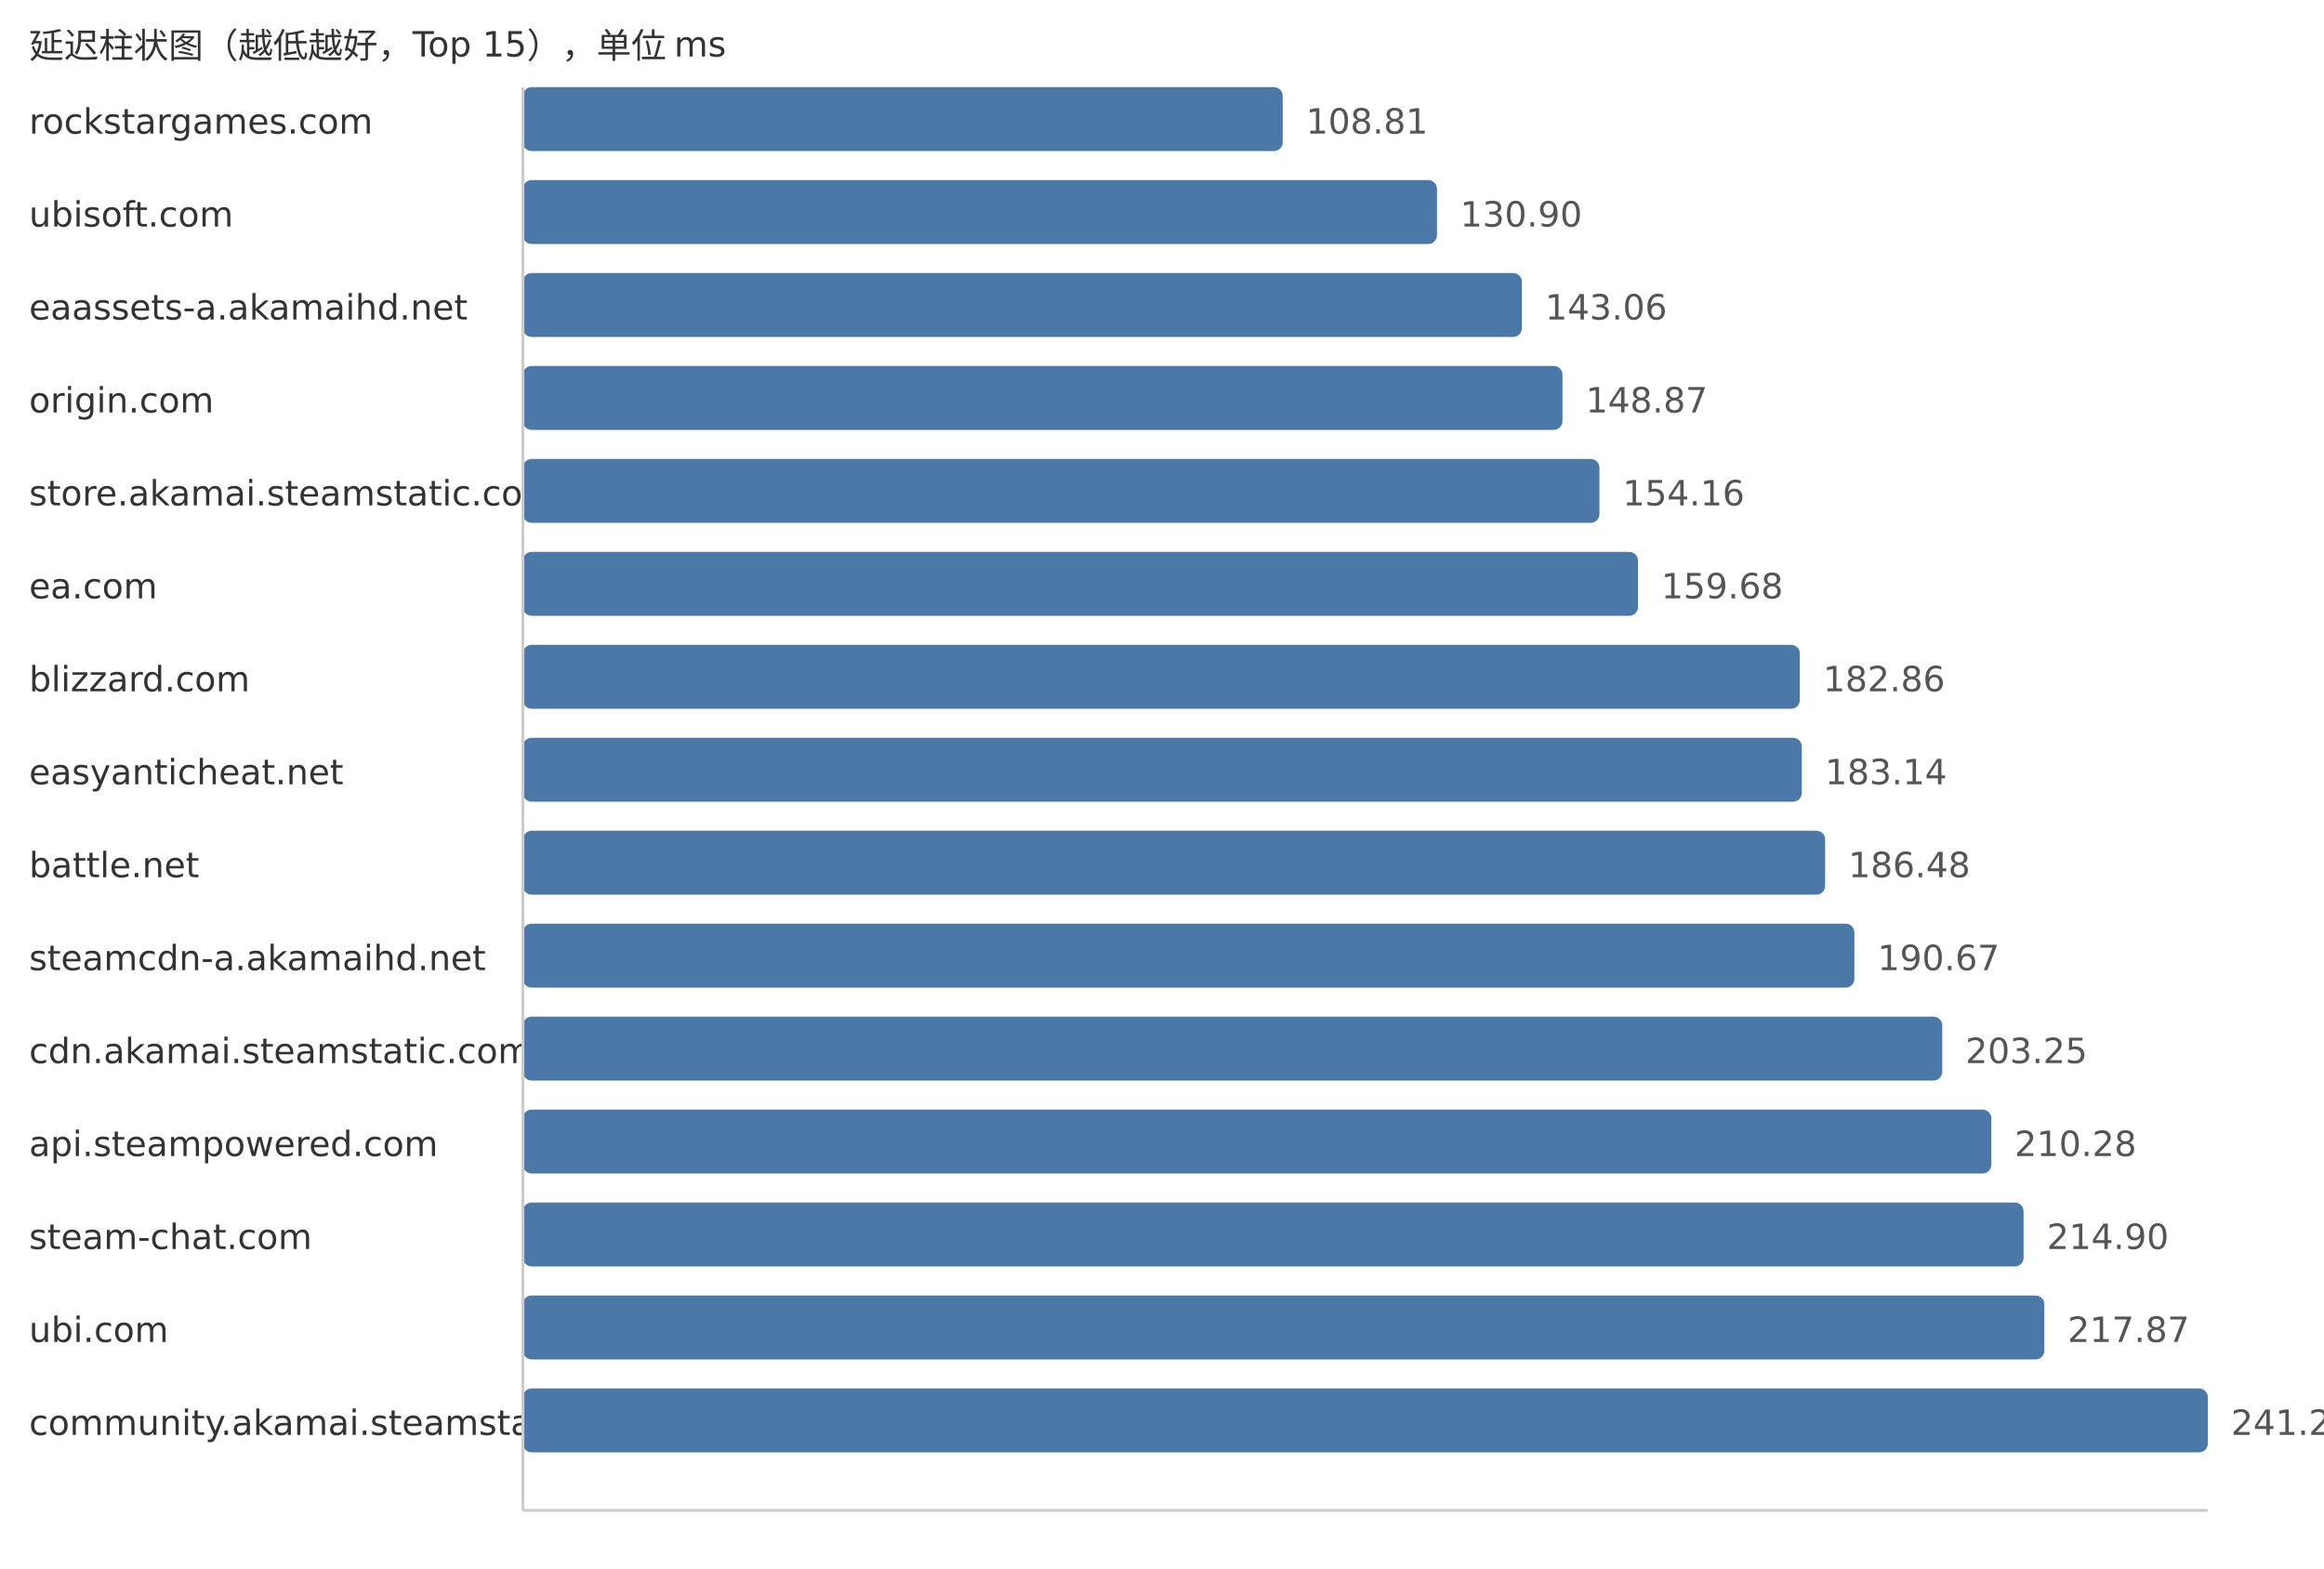
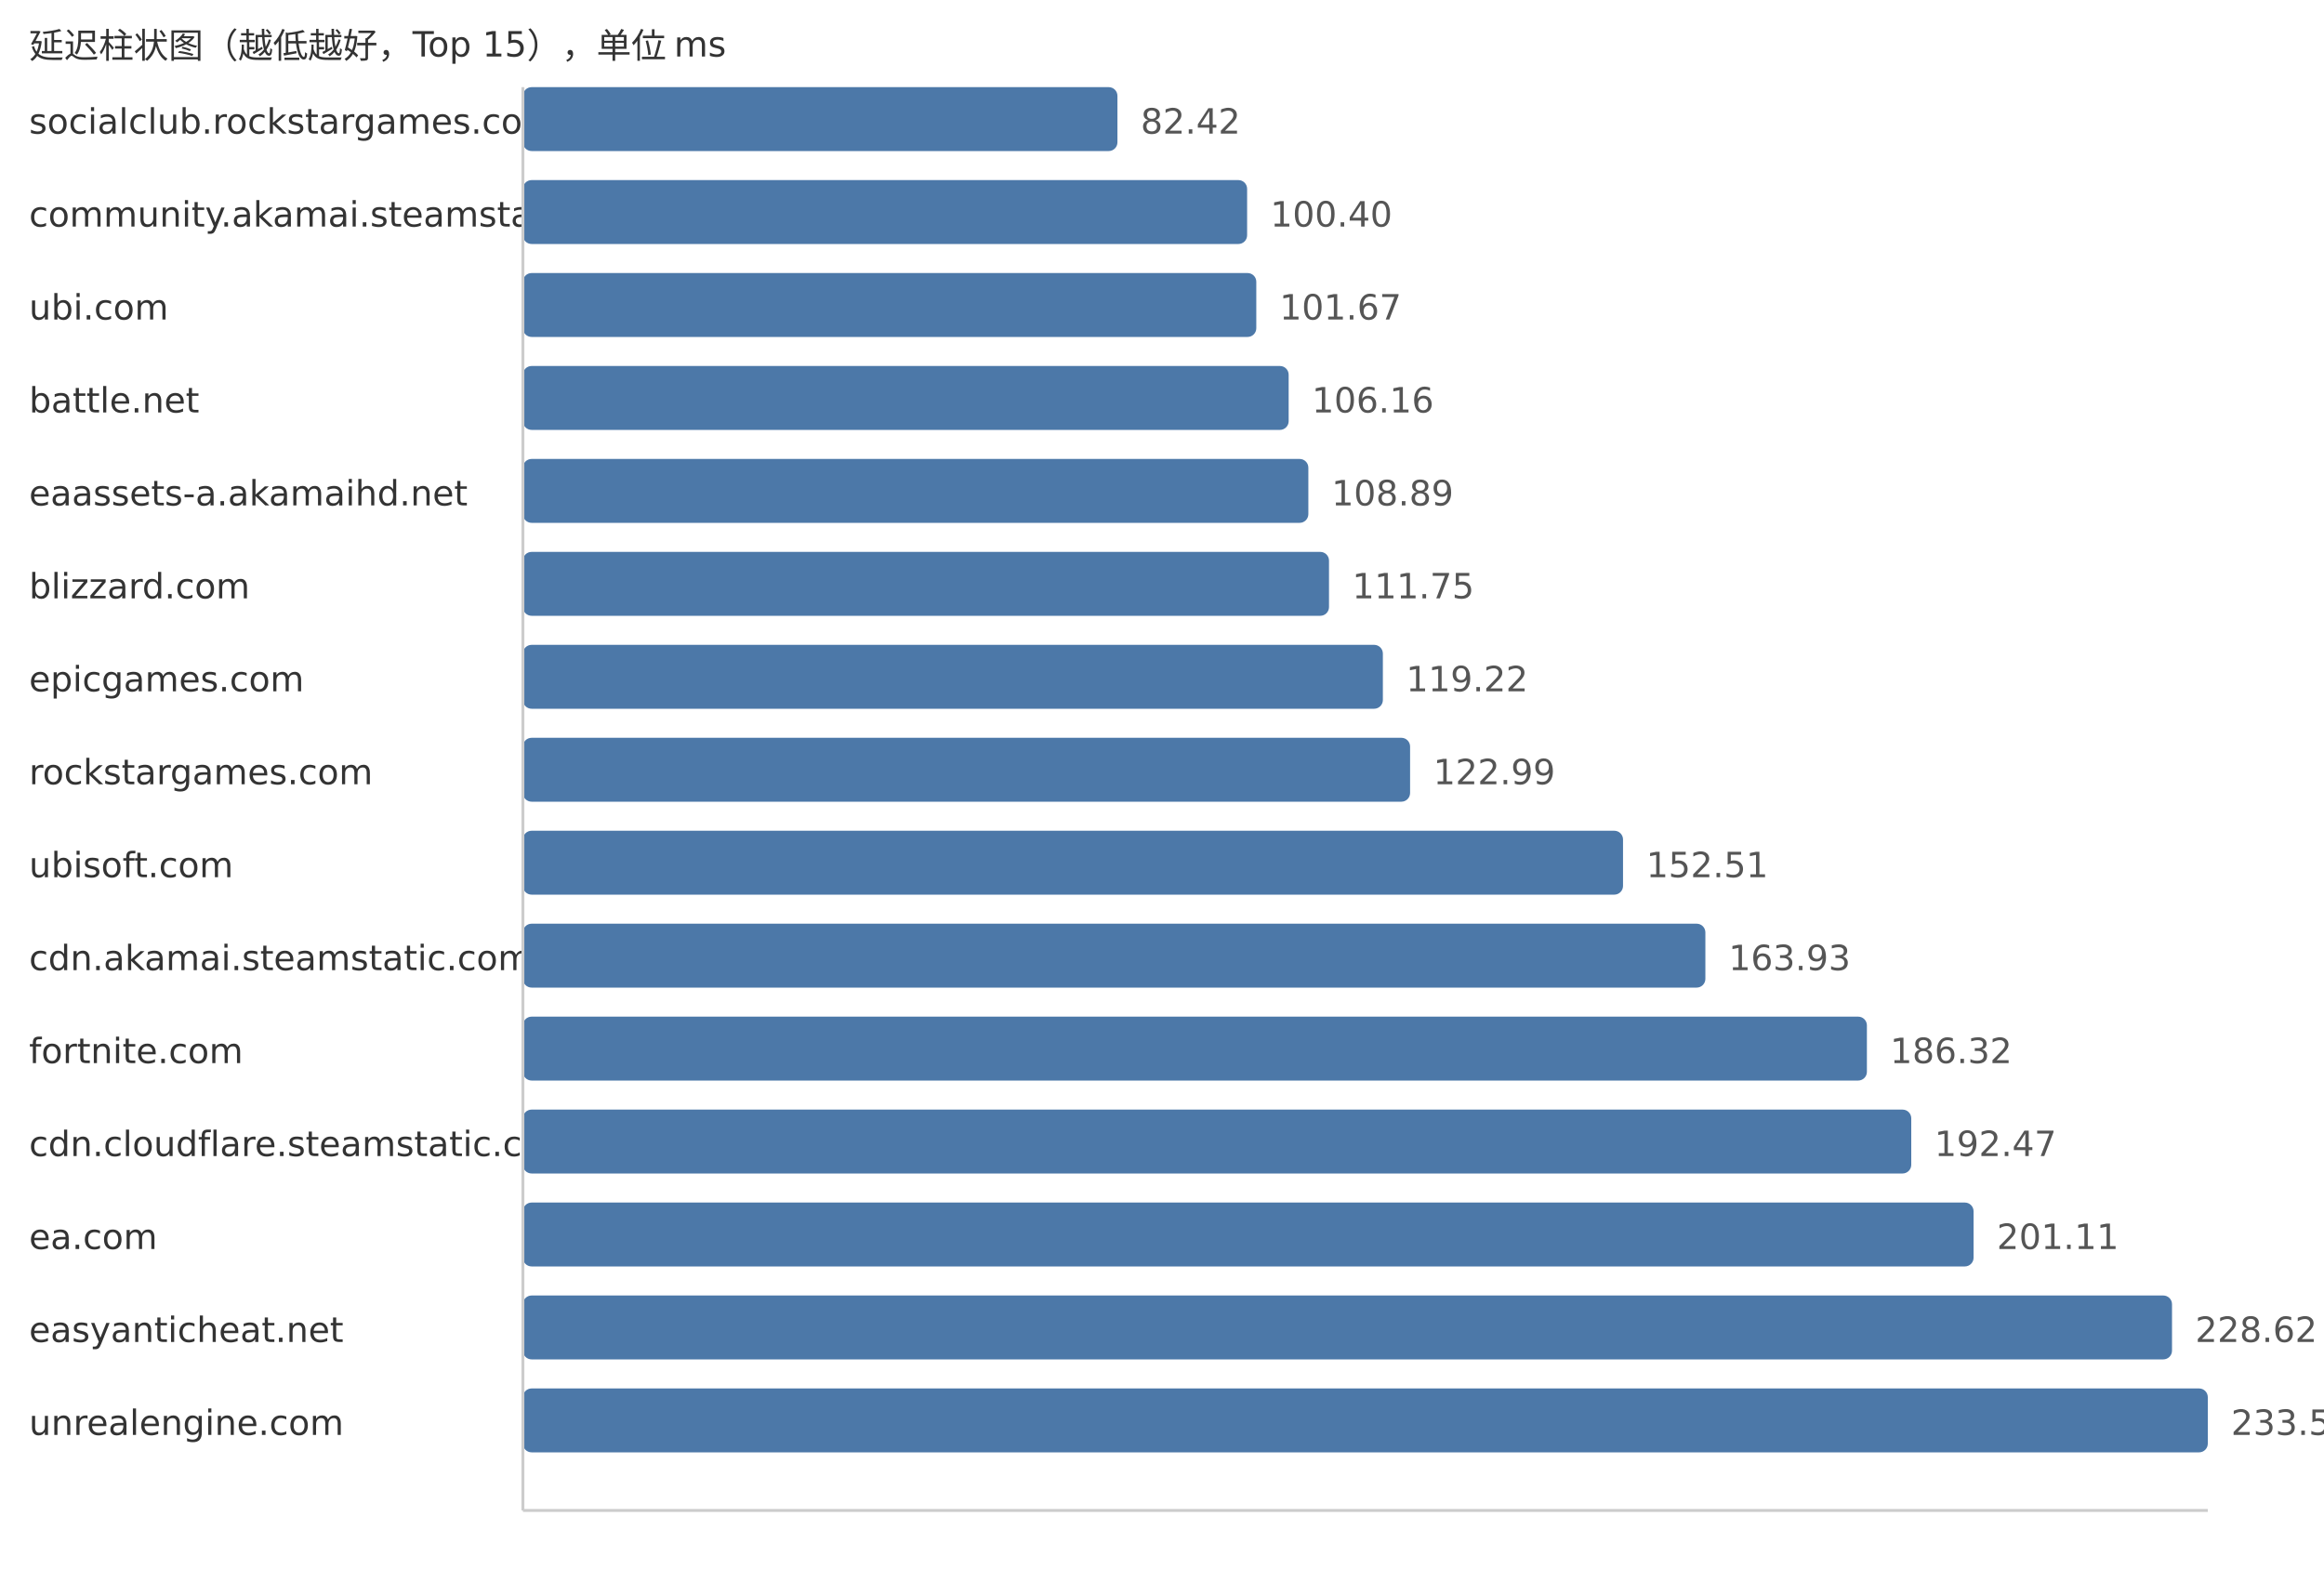
<svg xmlns="http://www.w3.org/2000/svg" width="800" height="540">
  <style> .label{font-family:DejaVu Sans,Verdana,Geneva,sans-serif;font-size:12px;fill:#333} .value{font-family:DejaVu Sans,Verdana,Geneva,sans-serif;font-size:12px;fill:#555} </style>
  <text x="10" y="20" class="label">延迟柱状图（越低越好，Top 15），单位 ms</text>
-   <text x="10" y="46" class="label">rockstargames.com</text>
-   <rect x="180" y="30" width="261.56" height="22" fill="#4c78a8" rx="3" />
-   <text x="449.56" y="46" class="value">108.81</text>
-   <text x="10" y="78" class="label">ubisoft.com</text>
-   <rect x="180" y="62" width="314.66" height="22" fill="#4c78a8" rx="3" />
-   <text x="502.66" y="78" class="value">130.90</text>
-   <text x="10" y="110" class="label">eaassets-a.akamaihd.net</text>
-   <rect x="180" y="94" width="343.89" height="22" fill="#4c78a8" rx="3" />
-   <text x="531.89" y="110" class="value">143.06</text>
-   <text x="10" y="142" class="label">origin.com</text>
-   <rect x="180" y="126" width="357.86" height="22" fill="#4c78a8" rx="3" />
-   <text x="545.86" y="142" class="value">148.87</text>
-   <text x="10" y="174" class="label">store.akamai.steamstatic.com</text>
-   <rect x="180" y="158" width="370.58" height="22" fill="#4c78a8" rx="3" />
-   <text x="558.58" y="174" class="value">154.16</text>
-   <text x="10" y="206" class="label">ea.com</text>
-   <rect x="180" y="190" width="383.85" height="22" fill="#4c78a8" rx="3" />
-   <text x="571.85" y="206" class="value">159.68</text>
-   <text x="10" y="238" class="label">blizzard.com</text>
-   <rect x="180" y="222" width="439.57" height="22" fill="#4c78a8" rx="3" />
-   <text x="627.57" y="238" class="value">182.86</text>
-   <text x="10" y="270" class="label">easyanticheat.net</text>
-   <rect x="180" y="254" width="440.24" height="22" fill="#4c78a8" rx="3" />
-   <text x="628.24" y="270" class="value">183.14</text>
-   <text x="10" y="302" class="label">battle.net</text>
-   <rect x="180" y="286" width="448.27" height="22" fill="#4c78a8" rx="3" />
-   <text x="636.27" y="302" class="value">186.48</text>
-   <text x="10" y="334" class="label">steamcdn-a.akamaihd.net</text>
-   <rect x="180" y="318" width="458.34" height="22" fill="#4c78a8" rx="3" />
-   <text x="646.34" y="334" class="value">190.67</text>
-   <text x="10" y="366" class="label">cdn.akamai.steamstatic.com</text>
-   <rect x="180" y="350" width="488.58" height="22" fill="#4c78a8" rx="3" />
-   <text x="676.58" y="366" class="value">203.25</text>
-   <text x="10" y="398" class="label">api.steampowered.com</text>
-   <rect x="180" y="382" width="505.48" height="22" fill="#4c78a8" rx="3" />
-   <text x="693.48" y="398" class="value">210.28</text>
-   <text x="10" y="430" class="label">steam-chat.com</text>
-   <rect x="180" y="414" width="516.59" height="22" fill="#4c78a8" rx="3" />
-   <text x="704.59" y="430" class="value">214.90</text>
-   <text x="10" y="462" class="label">ubi.com</text>
-   <rect x="180" y="446" width="523.73" height="22" fill="#4c78a8" rx="3" />
-   <text x="711.73" y="462" class="value">217.87</text>
-   <text x="10" y="494" class="label">community.akamai.steamstatic.com</text>
+   <text x="10" y="46" class="label">socialclub.rockstargames.com</text>
+   <rect x="180" y="30" width="204.66" height="22" fill="#4c78a8" rx="3" />
+   <text x="392.66" y="46" class="value">82.42</text>
+   <text x="10" y="78" class="label">community.akamai.steamstatic.com</text>
+   <rect x="180" y="62" width="249.3" height="22" fill="#4c78a8" rx="3" />
+   <text x="437.3" y="78" class="value">100.40</text>
+   <text x="10" y="110" class="label">ubi.com</text>
+   <rect x="180" y="94" width="252.46" height="22" fill="#4c78a8" rx="3" />
+   <text x="440.46" y="110" class="value">101.67</text>
+   <text x="10" y="142" class="label">battle.net</text>
+   <rect x="180" y="126" width="263.6" height="22" fill="#4c78a8" rx="3" />
+   <text x="451.6" y="142" class="value">106.16</text>
+   <text x="10" y="174" class="label">eaassets-a.akamaihd.net</text>
+   <rect x="180" y="158" width="270.38" height="22" fill="#4c78a8" rx="3" />
+   <text x="458.38" y="174" class="value">108.89</text>
+   <text x="10" y="206" class="label">blizzard.com</text>
+   <rect x="180" y="190" width="277.49" height="22" fill="#4c78a8" rx="3" />
+   <text x="465.49" y="206" class="value">111.75</text>
+   <text x="10" y="238" class="label">epicgames.com</text>
+   <rect x="180" y="222" width="296.03" height="22" fill="#4c78a8" rx="3" />
+   <text x="484.03" y="238" class="value">119.22</text>
+   <text x="10" y="270" class="label">rockstargames.com</text>
+   <rect x="180" y="254" width="305.4" height="22" fill="#4c78a8" rx="3" />
+   <text x="493.4" y="270" class="value">122.99</text>
+   <text x="10" y="302" class="label">ubisoft.com</text>
+   <rect x="180" y="286" width="378.7" height="22" fill="#4c78a8" rx="3" />
+   <text x="566.7" y="302" class="value">152.51</text>
+   <text x="10" y="334" class="label">cdn.akamai.steamstatic.com</text>
+   <rect x="180" y="318" width="407.05" height="22" fill="#4c78a8" rx="3" />
+   <text x="595.05" y="334" class="value">163.93</text>
+   <text x="10" y="366" class="label">fortnite.com</text>
+   <rect x="180" y="350" width="462.65" height="22" fill="#4c78a8" rx="3" />
+   <text x="650.65" y="366" class="value">186.32</text>
+   <text x="10" y="398" class="label">cdn.cloudflare.steamstatic.com</text>
+   <rect x="180" y="382" width="477.92" height="22" fill="#4c78a8" rx="3" />
+   <text x="665.92" y="398" class="value">192.47</text>
+   <text x="10" y="430" class="label">ea.com</text>
+   <rect x="180" y="414" width="499.37" height="22" fill="#4c78a8" rx="3" />
+   <text x="687.37" y="430" class="value">201.11</text>
+   <text x="10" y="462" class="label">easyanticheat.net</text>
+   <rect x="180" y="446" width="567.68" height="22" fill="#4c78a8" rx="3" />
+   <text x="755.68" y="462" class="value">228.62</text>
+   <text x="10" y="494" class="label">unrealengine.com</text>
  <rect x="180" y="478" width="580.0" height="22" fill="#4c78a8" rx="3" />
-   <text x="768.0" y="494" class="value">241.28</text>
+   <text x="768.0" y="494" class="value">233.58</text>
  <line x1="180" y1="30" x2="180" y2="520" stroke="#ccc" />
  <line x1="180" y1="520" x2="760" y2="520" stroke="#ccc" />
</svg>
